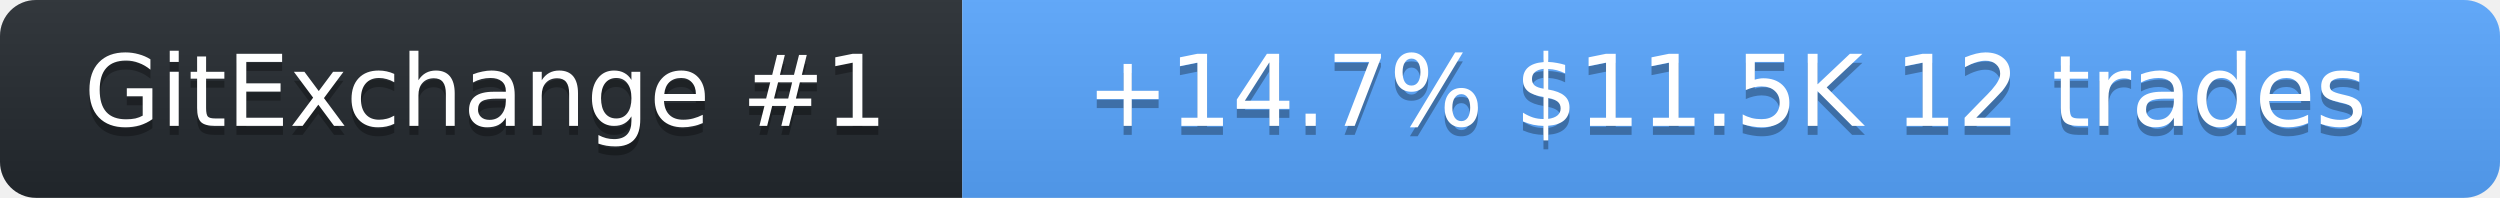
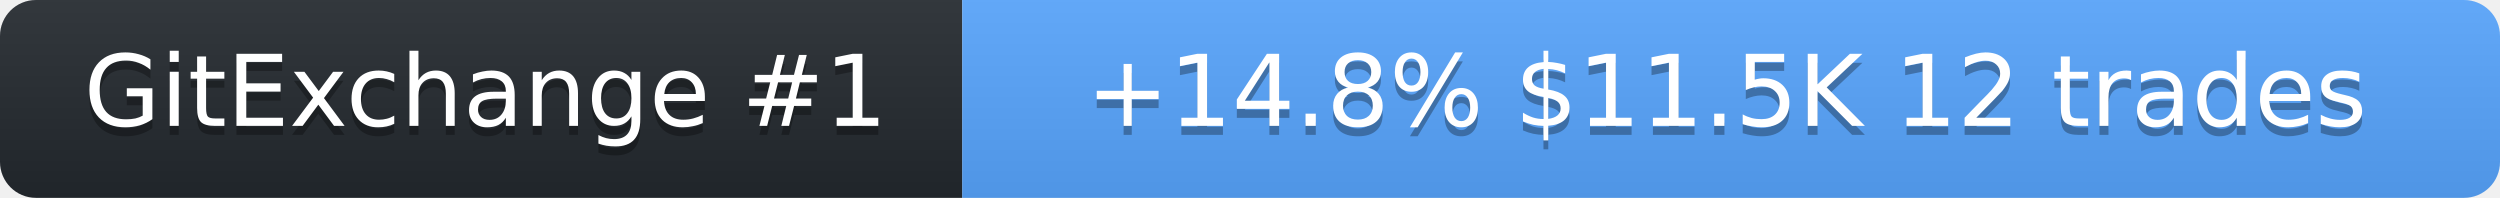
<svg xmlns="http://www.w3.org/2000/svg" width="278" height="22" role="img" aria-label="SolanaLeeky on GitExchange">
  <linearGradient id="s" x2="0" y2="100%">
    <stop offset="0" stop-color="#bbb" stop-opacity=".1" />
    <stop offset="1" stop-opacity=".1" />
  </linearGradient>
  <clipPath id="r">
    <rect width="278" height="22" rx="4" fill="#fff" />
  </clipPath>
  <g clip-path="url(#r)">
    <rect width="107" height="22" fill="#24292f" />
    <rect x="107" width="171" height="22" fill="#58a6ff" />
    <rect width="278" height="22" fill="url(#s)" />
  </g>
  <g fill="#fff" text-anchor="middle" font-family="Verdana,Geneva,DejaVu Sans,sans-serif" font-size="11">
    <text x="54" y="15" fill="#010101" fill-opacity=".3">GitExchange #1</text>
    <text x="54" y="14">GitExchange #1</text>
-     <text x="192" y="15" fill="#010101" fill-opacity=".3">+14.7%  $11.5K  12 trades</text>
-     <text x="192" y="14">+14.7%  $11.5K  12 trades</text>
+     <text x="192" y="15" fill="#010101" fill-opacity=".3">+14.8%  $11.5K  12 trades</text>
+     <text x="192" y="14">+14.8%  $11.5K  12 trades</text>
  </g>
</svg>
